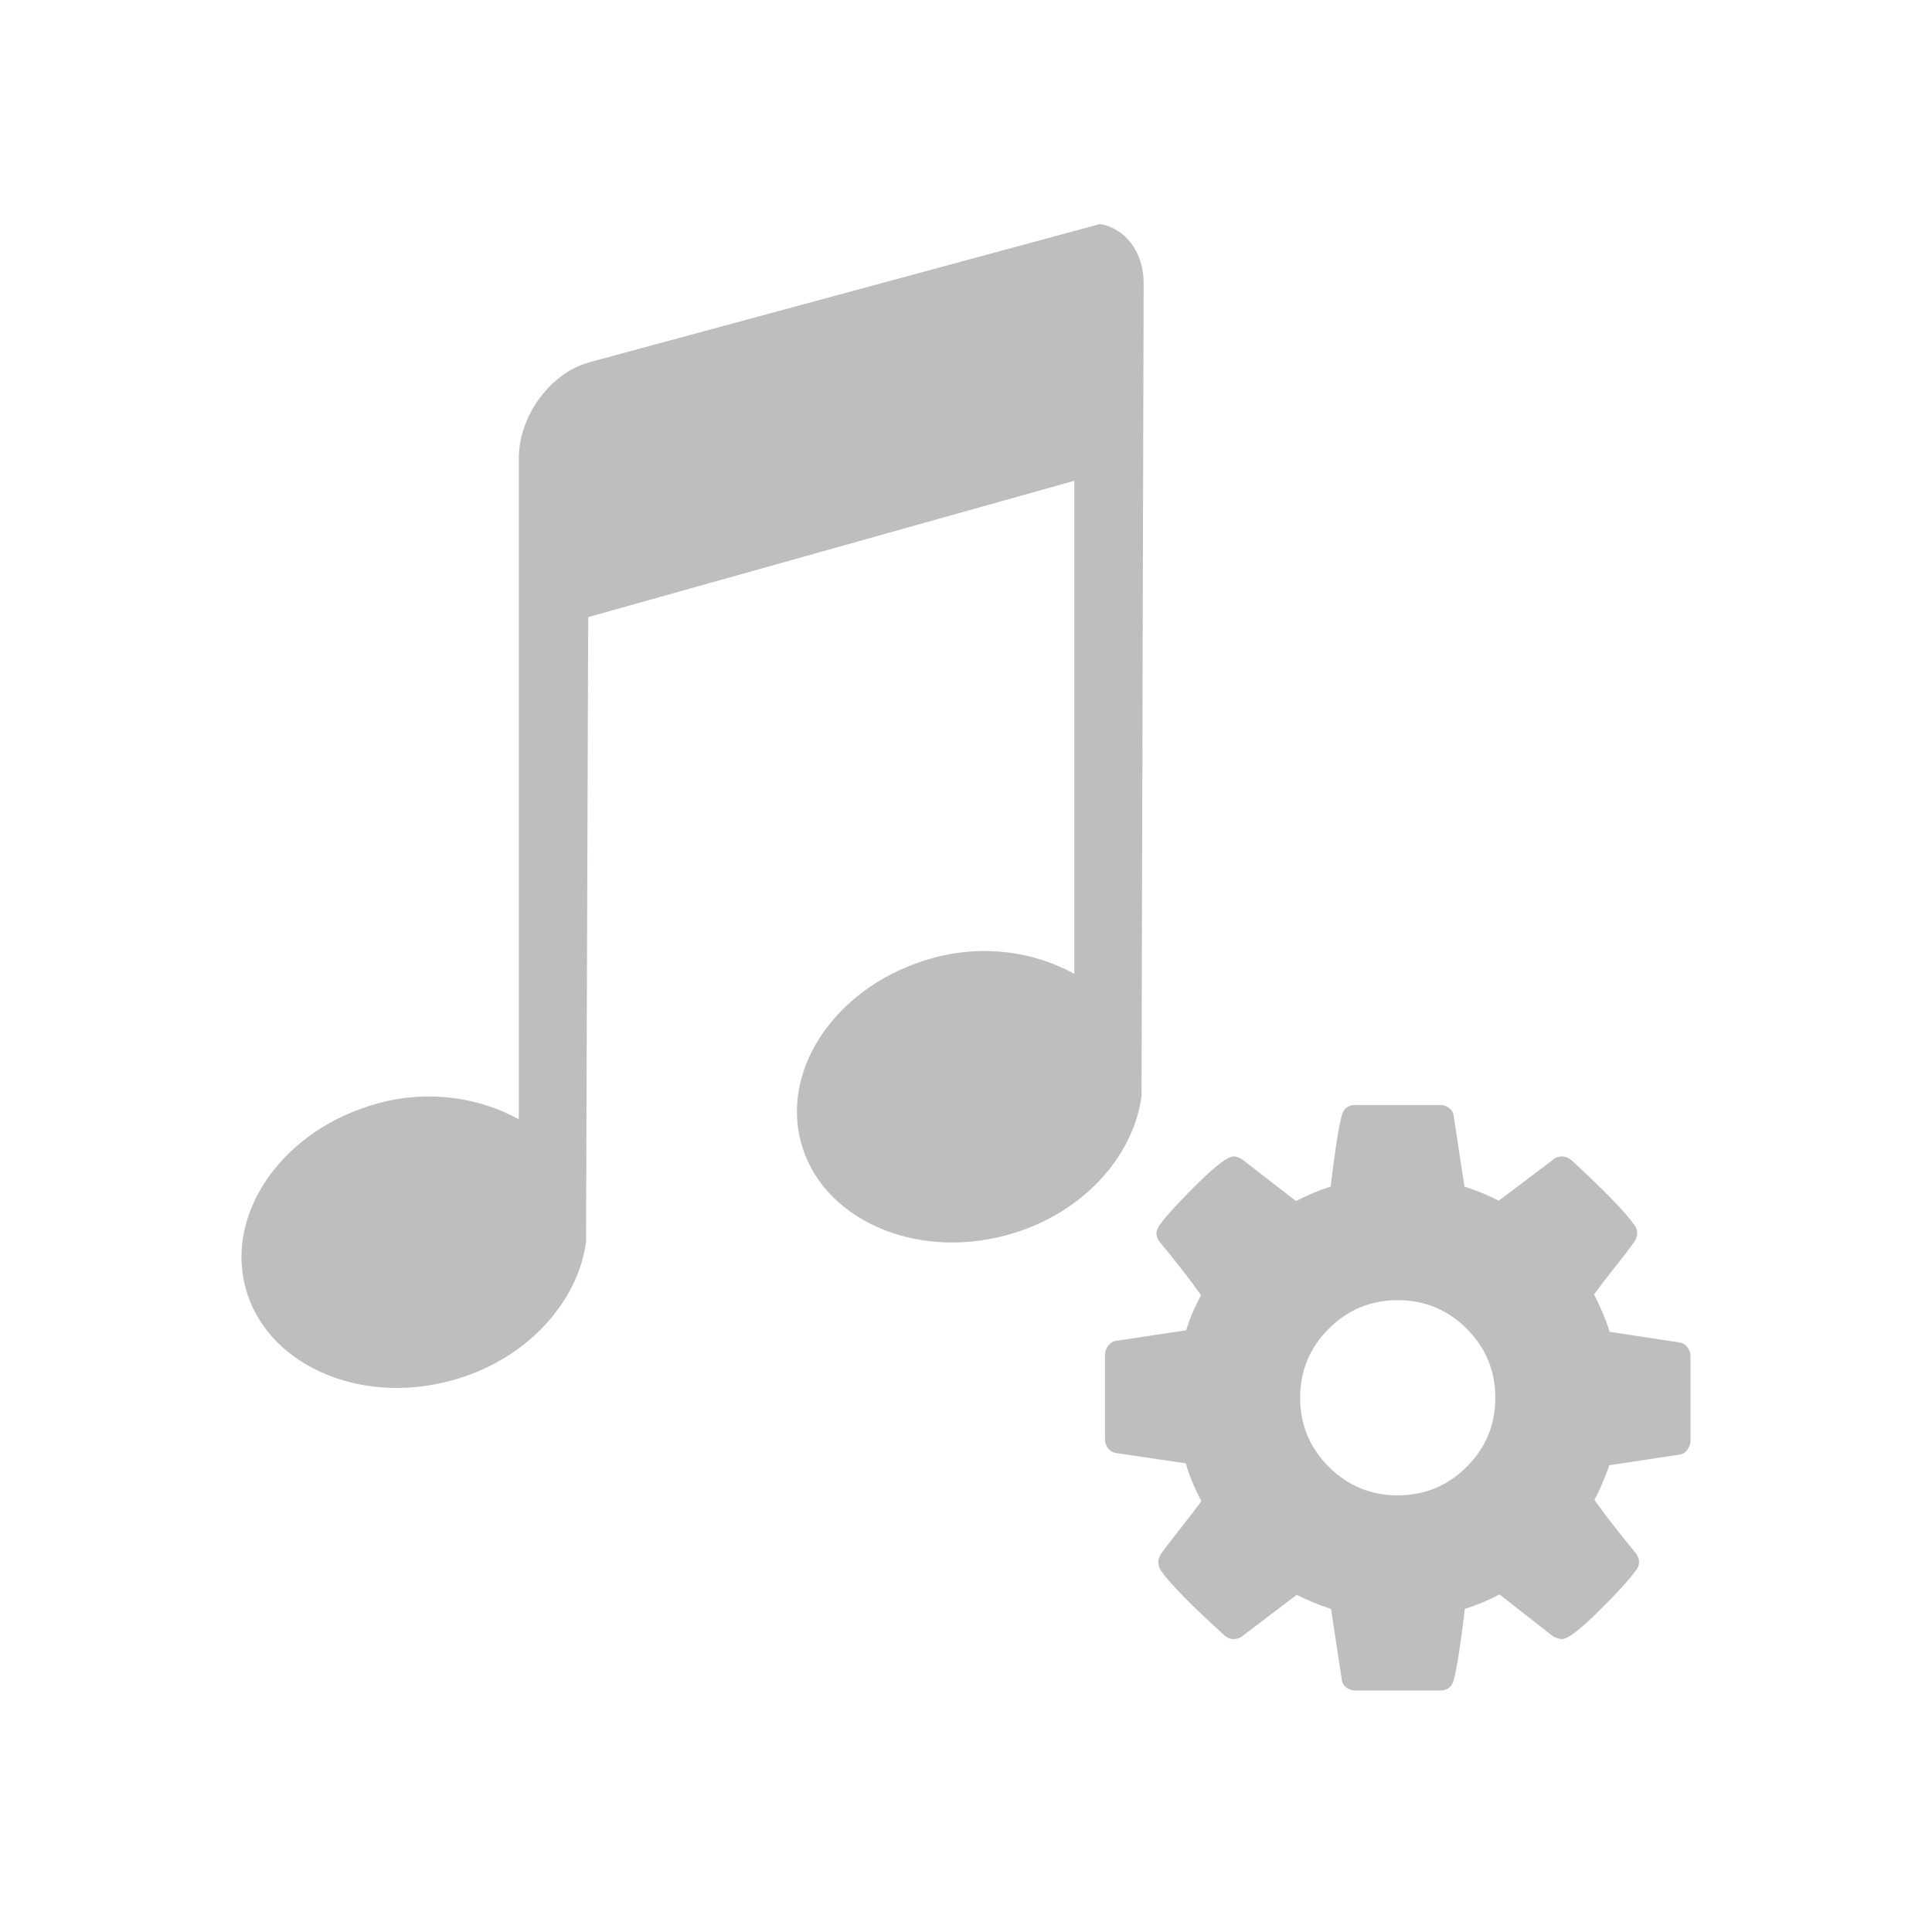
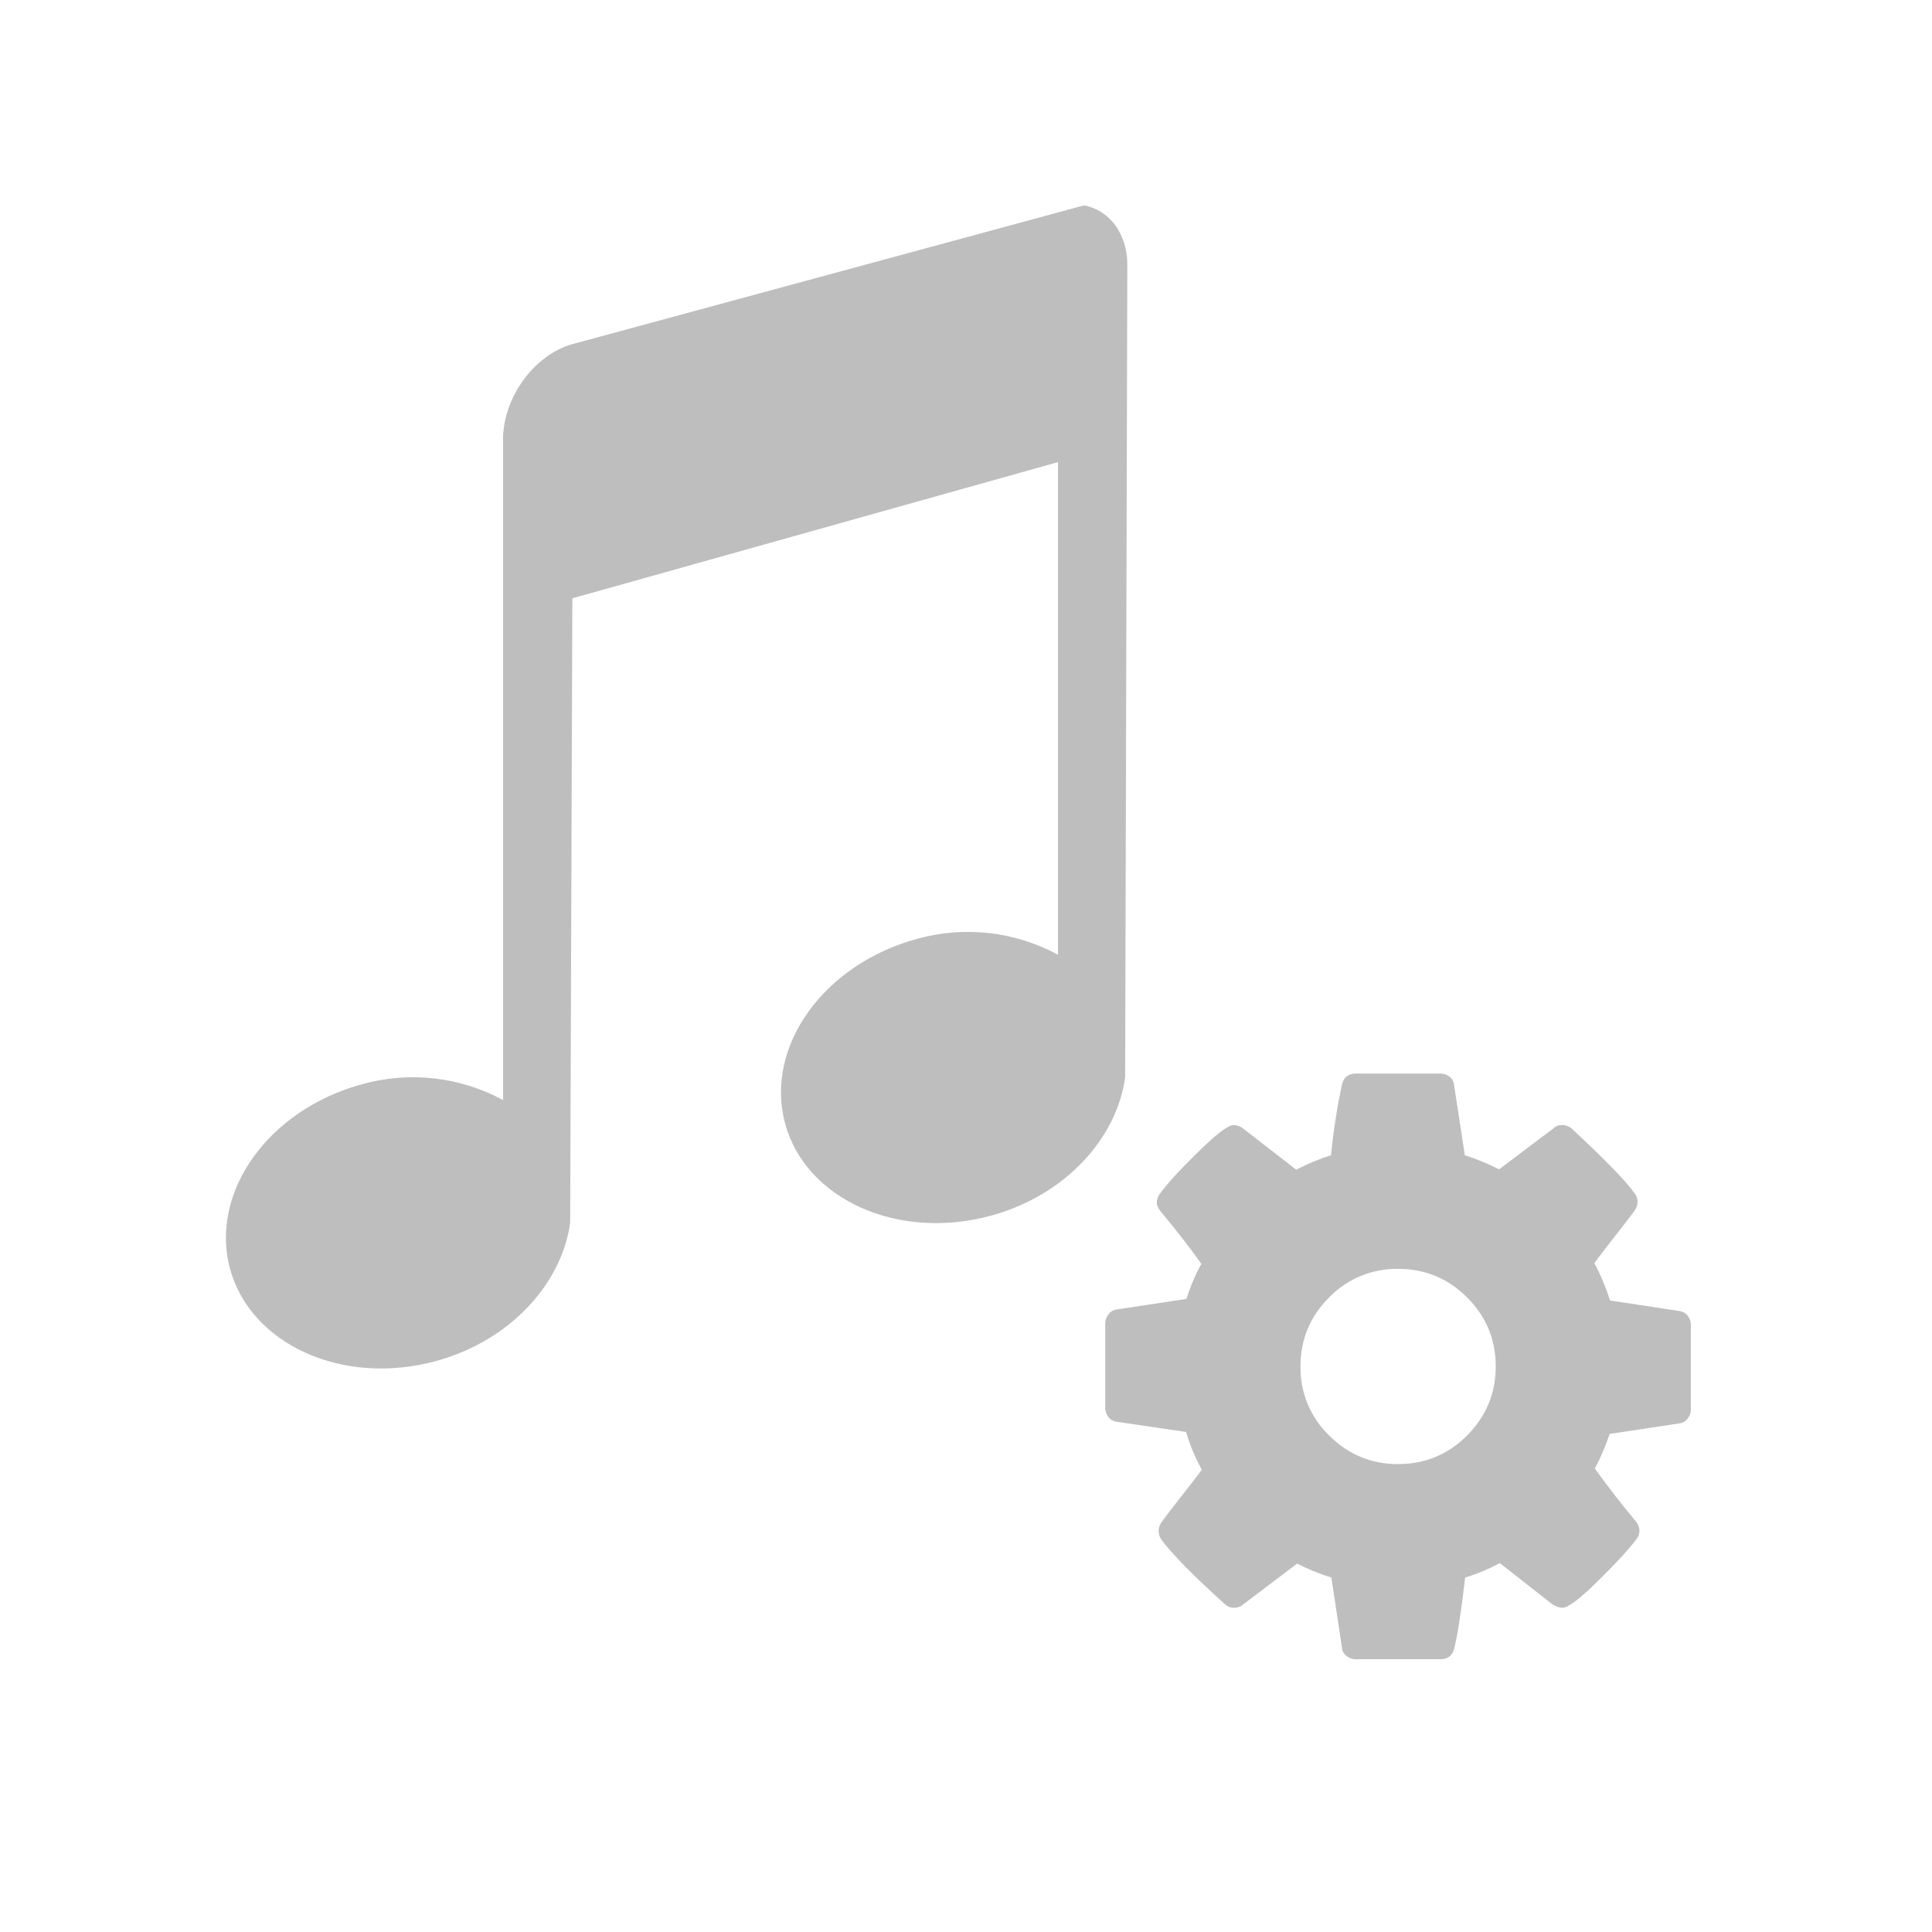
- <svg xmlns="http://www.w3.org/2000/svg" xmlns:ns1="http://www.openswatchbook.org/uri/2009/osb" height="16" id="svg7384" style="enable-background:new" version="1.1" width="16">
-   <defs id="defs7386">
-     <linearGradient id="linearGradient5606" ns1:paint="solid">
-       <stop id="stop5608" offset="0" style="stop-color:#000000;stop-opacity:1;" />
-     </linearGradient>
-     <filter id="filter7554" style="color-interpolation-filters:sRGB">
-       <feBlend id="feBlend7556" in2="BackgroundImage" mode="darken" />
-     </filter>
-     <linearGradient id="linearGradient4207" ns1:paint="gradient">
-       <stop style="stop-color:#3498db;stop-opacity:1;" offset="0" id="stop3371" />
-       <stop style="stop-color:#3498db;stop-opacity:0;" offset="1" id="stop3373" />
-     </linearGradient>
-   </defs>
-   <g id="layer9" style="display:inline" transform="translate(-665.0006,351.0034)" />
-   <g id="layer10" style="display:inline;filter:url(#filter7554)" transform="translate(-665.0006,351.0034)" />
-   <g id="layer1" style="display:inline" transform="translate(-424.0004,-265.9966)" />
-   <g id="layer14" style="display:inline" transform="translate(-665.0006,351.0034)">
-     <g transform="matrix(0.6890859,0,0,0.6890859,701.6305,-358.7205)" id="g4186">
-       <g style="display:inline;fill:#bebebe;fill-opacity:1;enable-background:new" transform="matrix(0.6024159,0,0,0.6024159,-330.1488,-304.1894)" id="layer1-34">
-         <g style="fill:#bebebe;fill-opacity:1" transform="translate(0.4198824,0.03484499)" id="layer1-3">
-           <path d="m 471.117,530.74 c -0.767,0.215 -1.385,1.072 -1.385,1.904 l 0,13.19 c -0.778,-0.427 -1.778,-0.599 -2.814,-0.317 -1.87,0.509 -3.041,2.153 -2.641,3.671 0.401,1.519 2.243,2.367 4.112,1.858 1.492,-0.406 2.52,-1.554 2.684,-2.765 l 0.043,-12.465 9.697,-2.72 0,9.836 c -0.778,-0.427 -1.778,-0.599 -2.814,-0.317 -1.87,0.509 -3.041,2.153 -2.641,3.671 0.401,1.519 2.243,2.367 4.112,1.858 1.492,-0.406 2.52,-1.554 2.684,-2.765 l 0.043,-16.227 c 0,-0.624 -0.368,-1.091 -0.866,-1.179 l -10.216,2.765 z" id="Music" style="fill:#bebebe;fill-opacity:1" />
-         </g>
-       </g>
-       <g transform="matrix(0.4503608,0,0,0.4503608,-41.29453,-441.051)" id="layer1-8" style="fill:#bebebe;fill-opacity:1">
-         <g style="fill:#bebebe;fill-opacity:1" transform="matrix(0.1248592,0,0,0.1248592,3.093261,1033.629)" id="cog2">
-           <path style="fill:#bebebe;fill-opacity:1" id="path4463" d="m 124.918,52.205 c -0.436,-0.571 -1.005,-0.911 -1.711,-1.019 l -14.909,-2.281 c -0.815,-2.607 -1.929,-5.268 -3.341,-7.984 0.977,-1.358 2.443,-3.272 4.398,-5.744 1.955,-2.472 3.34,-4.277 4.155,-5.418 0.435,-0.598 0.651,-1.222 0.651,-1.874 0,-0.76 -0.189,-1.357 -0.57,-1.792 -1.955,-2.771 -6.436,-7.387 -13.443,-13.851 -0.65,-0.543 -1.33,-0.814 -2.035,-0.814 -0.815,0 -1.467,0.244 -1.956,0.732 L 84.589,20.878 C 82.361,19.737 79.917,18.732 77.256,17.863 L 74.975,2.873 C 74.921,2.167 74.608,1.583 74.038,1.121 73.467,0.659 72.803,0.429 72.041,0.429 l -18.086,0 c -1.575,0 -2.553,0.76 -2.933,2.281 -0.706,2.715 -1.494,7.766 -2.363,15.153 -2.553,0.816 -5.024,1.848 -7.414,3.097 L 30.002,12.242 c -0.706,-0.543 -1.412,-0.814 -2.118,-0.814 -1.195,0 -3.761,1.941 -7.699,5.825 -3.938,3.884 -6.612,6.803 -8.025,8.758 -0.489,0.706 -0.733,1.331 -0.733,1.874 0,0.652 0.271,1.304 0.814,1.955 3.639,4.4 6.545,8.147 8.718,11.244 -1.358,2.498 -2.417,4.997 -3.177,7.495 L 2.628,50.86 C 2.031,50.969 1.515,51.322 1.08,51.92 0.645,52.517 0.428,53.142 0.428,53.793 l 0,18.087 c 0,0.707 0.217,1.344 0.652,1.914 0.435,0.571 1.005,0.912 1.711,1.02 l 14.91,2.2 c 0.76,2.661 1.873,5.349 3.34,8.064 -0.977,1.358 -2.444,3.272 -4.399,5.744 -1.955,2.472 -3.341,4.277 -4.155,5.418 -0.435,0.599 -0.652,1.222 -0.652,1.874 0,0.706 0.19,1.33 0.57,1.873 2.118,2.934 6.599,7.497 13.443,13.688 0.598,0.598 1.277,0.896 2.037,0.896 0.815,0 1.494,-0.244 2.037,-0.732 L 41.41,105.12 c 2.228,1.141 4.672,2.146 7.333,3.016 l 2.281,14.99 c 0.055,0.706 0.367,1.29 0.937,1.752 0.57,0.463 1.236,0.692 1.996,0.692 l 18.087,0 c 1.577,0 2.554,-0.76 2.935,-2.281 0.705,-2.716 1.492,-7.766 2.361,-15.153 2.553,-0.815 5.025,-1.848 7.414,-3.097 l 11.244,8.8 c 0.76,0.488 1.467,0.732 2.118,0.732 1.194,0 3.747,-1.927 7.657,-5.784 3.912,-3.856 6.6,-6.79 8.065,-8.8 0.489,-0.543 0.734,-1.167 0.734,-1.873 0,-0.706 -0.271,-1.387 -0.815,-2.037 -3.91,-4.78 -6.816,-8.527 -8.718,-11.243 1.086,-2.01 2.146,-4.481 3.178,-7.414 l 15.072,-2.28 c 0.651,-0.109 1.196,-0.463 1.63,-1.061 0.434,-0.598 0.65,-1.223 0.65,-1.874 l 0,-18.086 c 10e-4,-0.706 -0.215,-1.343 -0.651,-1.914 l 0,0 z M 77.747,77.746 C 73.674,81.82 68.758,83.857 63,83.857 57.242,83.857 52.327,81.82 48.253,77.746 44.18,73.673 42.143,68.758 42.143,63 c 0,-5.758 2.036,-10.673 6.11,-14.747 4.074,-4.073 8.99,-6.11 14.747,-6.11 5.758,0 10.674,2.037 14.747,6.11 4.073,4.074 6.11,8.989 6.11,14.747 0,5.758 -2.037,10.673 -6.11,14.746 l 0,0 z" />
-         </g>
-       </g>
-     </g>
-   </g>
-   <g id="layer15" style="display:inline" transform="translate(-665.0006,351.0034)" />
-   <g id="g71291" style="display:inline" transform="translate(-665.0006,351.0034)" />
-   <g id="layer2" style="display:inline" transform="translate(-424.0004,-115.9966)" />
-   <g id="g6058" style="display:inline" transform="translate(-424.0004,-115.9966)" />
-   <g id="layer12" style="display:inline" transform="translate(-665.0006,351.0034)" />
+ <svg xmlns="http://www.w3.org/2000/svg" viewBox="0 0 16 16">
+   <path fill="#bebebe" d="M4.74 2.85c-.318.089-.574.444-.574.79v5.47a1.566 1.566 0 0 0-1.167-.131c-.776.21-1.261.893-1.096 1.522.167.63.93.982 1.706.771.619-.168 1.045-.645 1.113-1.147l.018-5.17 4.022-1.128v4.08a1.566 1.566 0 0 0-1.167-.132c-.776.211-1.261.893-1.095 1.523s.93.981 1.705.77c.619-.168 1.045-.644 1.113-1.146l.018-6.731c0-.259-.152-.453-.359-.49zm9.238 8.048a.1.1 0 0 0-.066-.04l-.578-.088a1.905 1.905 0 0 0-.13-.31c.038-.052.095-.126.17-.222s.13-.166.162-.21a.122.122 0 0 0 .025-.073.102.102 0 0 0-.022-.07c-.076-.107-.25-.285-.52-.536a.122.122 0 0 0-.08-.032.103.103 0 0 0-.076.029l-.448.338a1.953 1.953 0 0 0-.284-.117l-.089-.581a.094.094 0 0 0-.036-.068.12.12 0 0 0-.077-.027h-.701c-.061 0-.1.03-.114.089a5.162 5.162 0 0 0-.091.587 1.807 1.807 0 0 0-.288.12l-.436-.338a.134.134 0 0 0-.082-.032c-.046 0-.145.076-.298.226s-.256.264-.311.34a.133.133 0 0 0-.028.072c0 .026.01.05.031.076.141.17.254.316.338.436a1.558 1.558 0 0 0-.123.29l-.587.089a.095.095 0 0 0-.06.04.122.122 0 0 0-.026.073v.701a.12.12 0 0 0 .026.075.1.1 0 0 0 .066.039l.578.085c.03.103.072.208.13.313-.039.052-.096.127-.171.222s-.13.166-.161.21a.122.122 0 0 0-.003.146c.082.113.255.29.52.53.024.023.05.035.08.035.031 0 .057-.01.078-.028l.446-.338c.086.044.18.083.284.116l.088.581a.09.09 0 0 0 .037.068.119.119 0 0 0 .077.027h.7c.062 0 .1-.03.115-.088.027-.106.057-.301.091-.588.1-.031.195-.071.287-.12l.436.342c.03.018.057.028.082.028.047 0 .146-.075.297-.224.152-.15.256-.263.313-.341.019-.021.028-.046.028-.073s-.01-.054-.031-.079a7.937 7.937 0 0 1-.338-.436 2.02 2.02 0 0 0 .123-.287l.584-.088c.025-.005.046-.018.063-.041s.025-.048.025-.073v-.701a.119.119 0 0 0-.025-.074zm-1.828.99c-.158.158-.348.237-.572.237s-.413-.08-.571-.237a.78.78 0 0 1-.237-.572c0-.223.079-.413.237-.571a.779.779 0 0 1 .571-.237c.224 0 .414.079.572.237s.237.348.237.571-.08.414-.237.572z" />
</svg>
